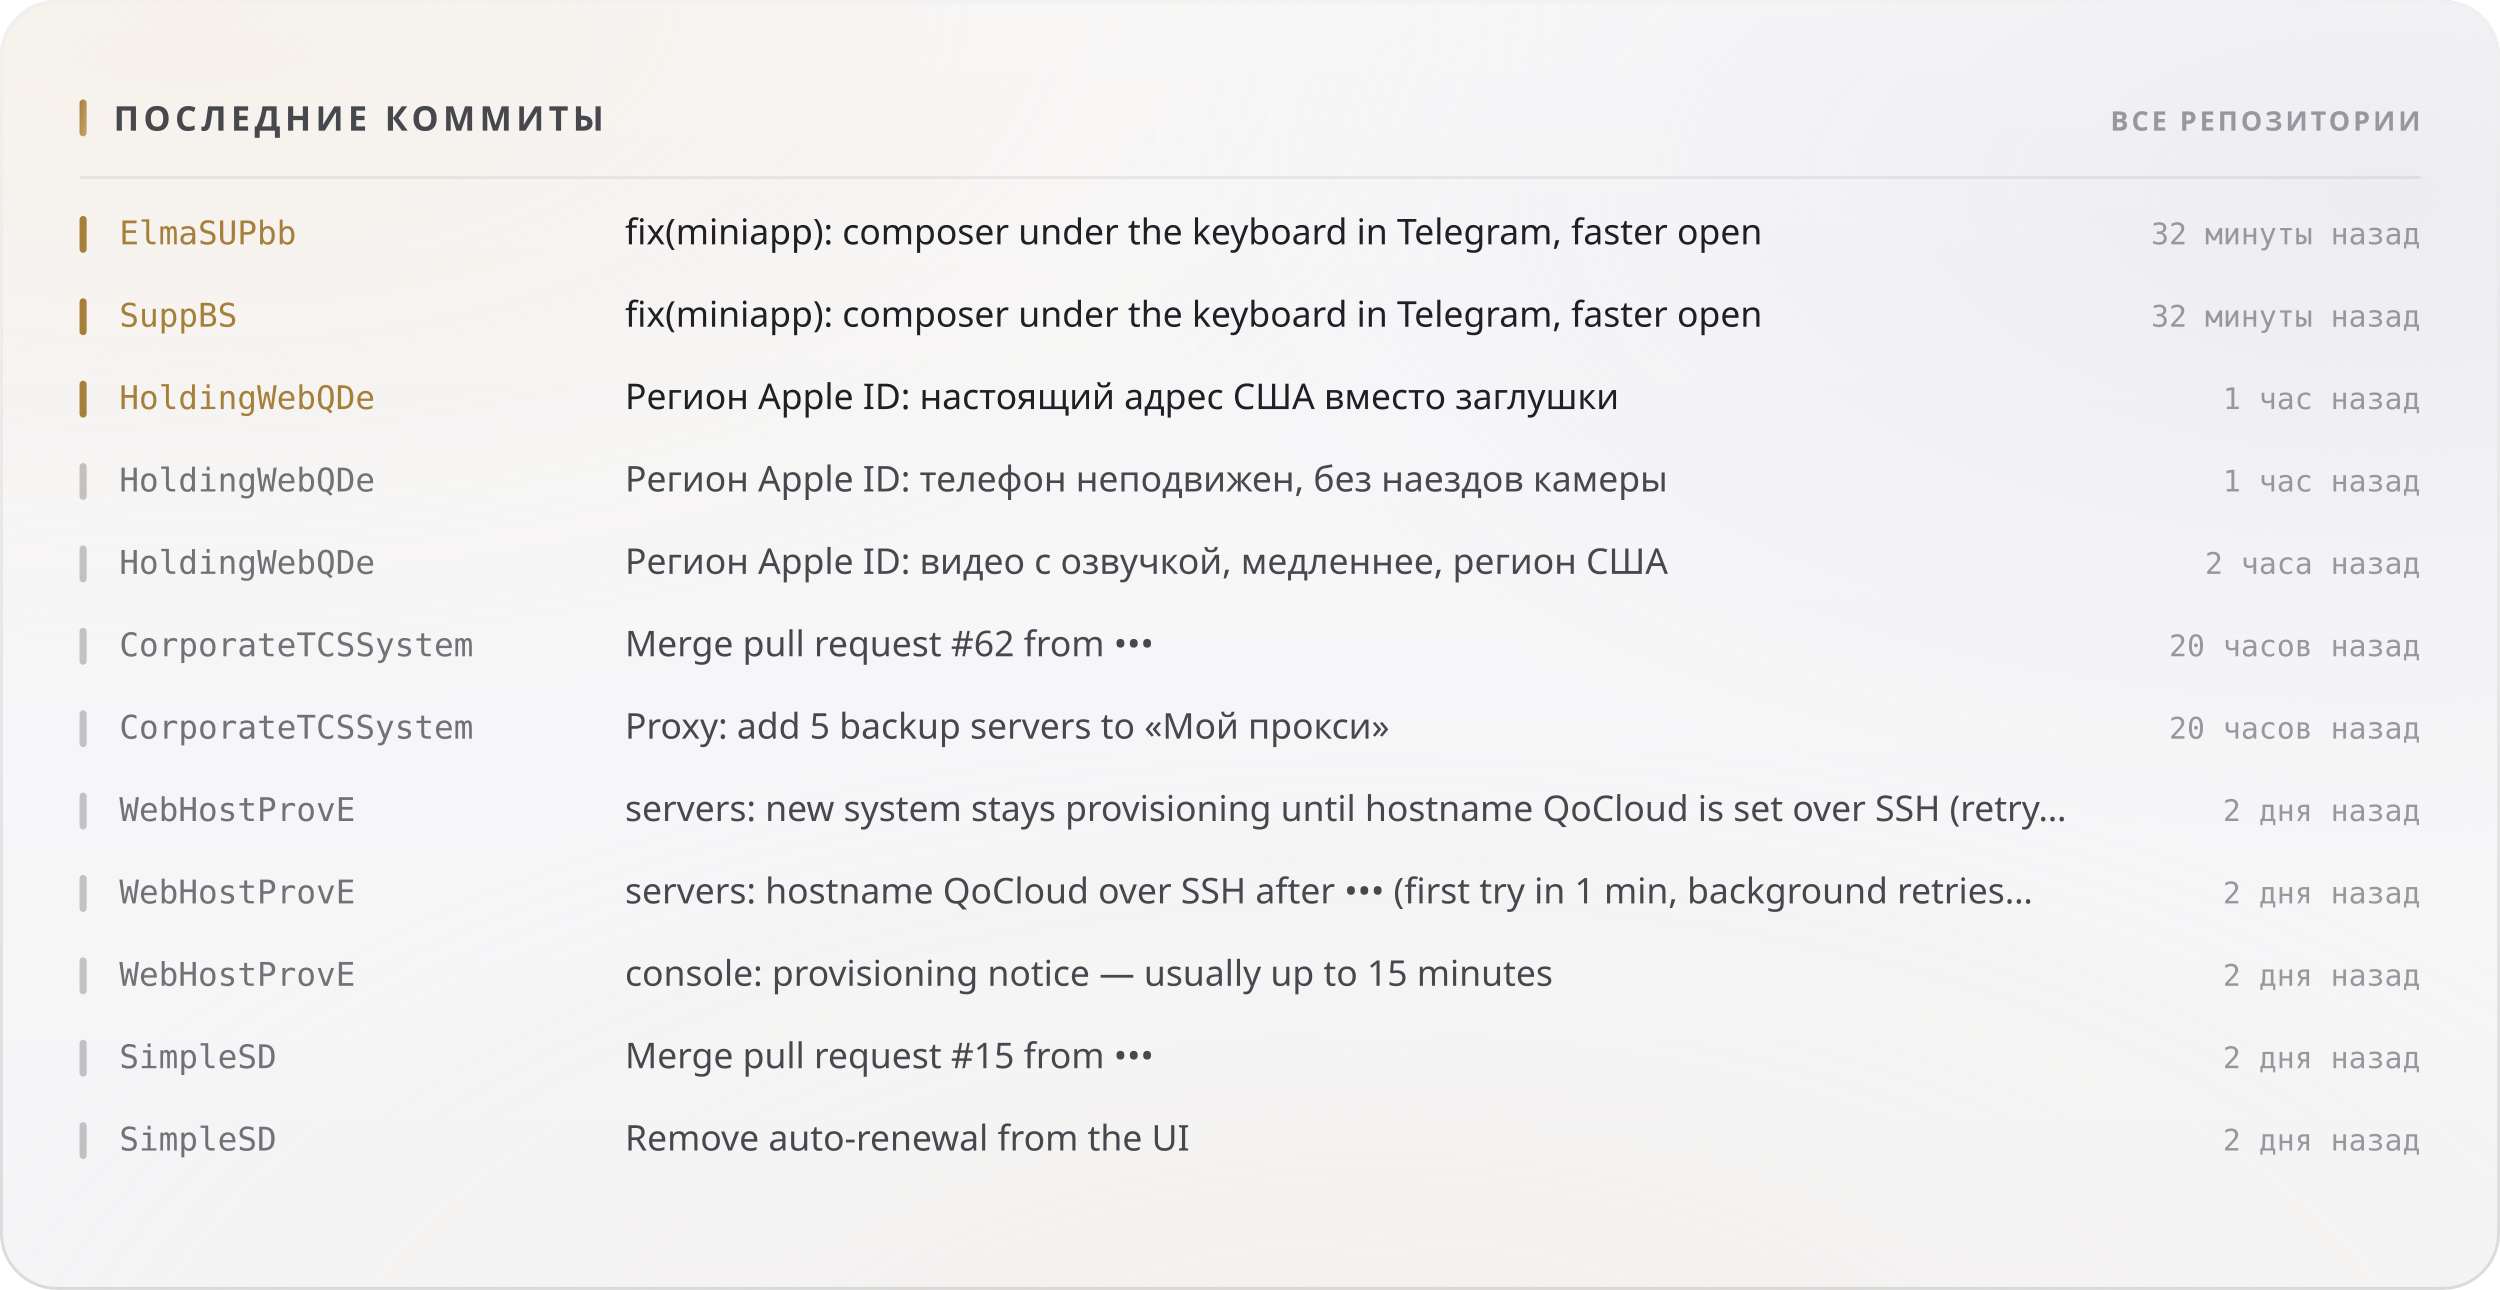
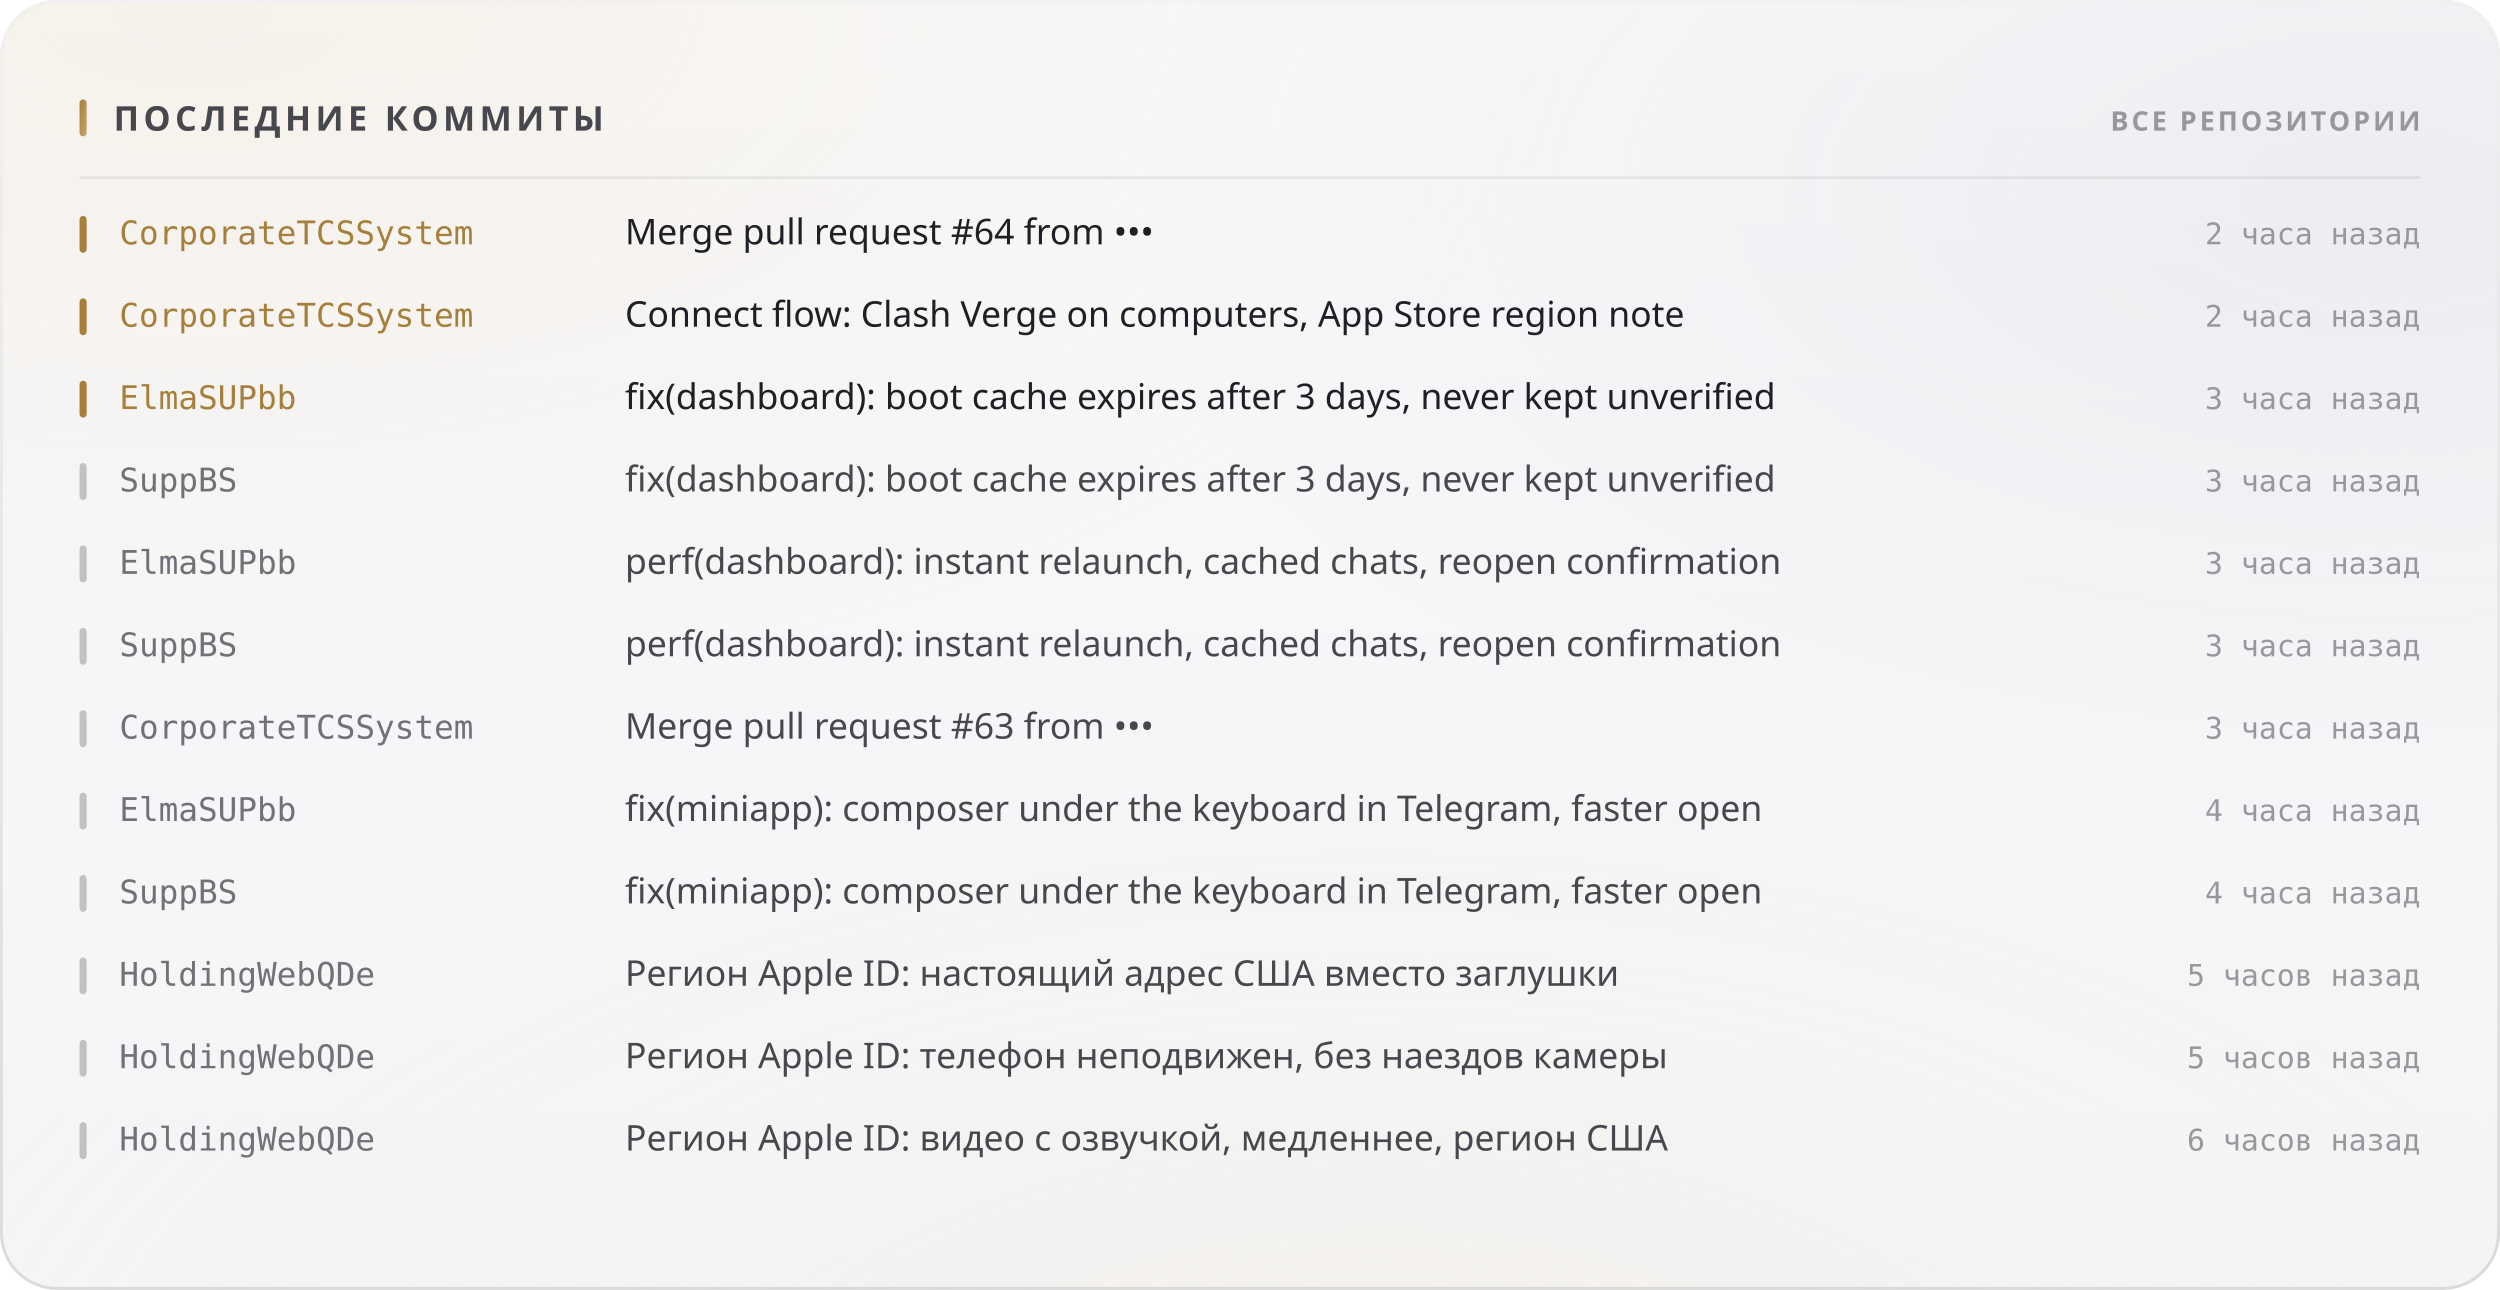
<svg xmlns="http://www.w3.org/2000/svg" width="880" height="454" viewBox="0 0 880 454" role="img">
  <style>
  text { font-family: -apple-system, BlinkMacSystemFont, 'Segoe UI', 'Noto Sans', Helvetica, Arial, sans-serif; }
  .mono { font-family: ui-monospace, 'SF Mono', 'Cascadia Mono', 'DejaVu Sans Mono', Menlo, Consolas, monospace; font-variant-numeric: tabular-nums; }
  .caps { letter-spacing: .1em; text-transform: uppercase; }

  @keyframes sheen  { from { transform: translateX(-120%); } to { transform: translateX(260%); } }
  @keyframes rise   { from { opacity: 0; transform: translateY(6px); } to { opacity: 1; transform: none; } }
  @keyframes slide  { from { opacity: 0; transform: translateX(-8px); } to { opacity: 1; transform: none; } }
  @keyframes grow   { from { transform: scaleY(0); } to { transform: scaleY(1); } }
  @keyframes widen  { from { transform: scaleX(0); } to { transform: scaleX(1); } }
  @keyframes draw   { from { stroke-dashoffset: 200; } to { stroke-dashoffset: 0; } }

  .sheen { animation: sheen 5.5s cubic-bezier(.45,0,.2,1) infinite; }
  .rise  { animation: rise .5s cubic-bezier(.16,1,.3,1) both; }
  .slide { animation: slide .42s cubic-bezier(.16,1,.3,1) both; }
  .bar   { transform-box: fill-box; transform-origin: 50% 100%;
           animation: grow .62s cubic-bezier(.16,1,.3,1) both; }
  .fill  { transform-box: fill-box; transform-origin: 0% 50%;
           animation: widen .8s cubic-bezier(.16,1,.3,1) both; }
  /* The hidden start state lives in the keyframes, never in the static rule.
     A renderer that ignores CSS animations then falls back to the FINISHED
     state — a drawn line, visible text — instead of an empty panel. */
  .spark { stroke-dasharray: 200;
           animation: draw 1.1s cubic-bezier(.16,1,.3,1) both; }

  @media (prefers-reduced-motion: reduce) {
    .sheen { animation: none; opacity: 0; }
    .rise, .slide, .bar, .fill, .spark { animation: none; opacity: 1; transform: none;
                                         stroke-dashoffset: 0; }
  }</style>
  <defs>
    <filter id="grain5" x="0" y="0" width="100%" height="100%">
      <feTurbulence type="fractalNoise" baseFrequency="0.85" numOctaves="3" stitchTiles="stitch" />
      <feColorMatrix type="saturate" values="0" />
    </filter>
    <linearGradient id="accent1" x1="0" y1="0" x2="1" y2="1">
      <stop offset="0%" stop-color="#a67f3b" />
      <stop offset="100%" stop-color="#c8a56c" />
    </linearGradient>
    <radialGradient id="aurora6" cx="0.08" cy="0" r="0.55">
      <stop offset="0%" stop-color="#e7c99a" stop-opacity="0.28" />
      <stop offset="55%" stop-color="#e7c99a" stop-opacity="0.098" />
      <stop offset="100%" stop-color="#e7c99a" stop-opacity="0" />
    </radialGradient>
    <radialGradient id="aurora7" cx="0.95" cy="0.15" r="0.5">
      <stop offset="0%" stop-color="#ccccdb" stop-opacity="0.45" />
      <stop offset="55%" stop-color="#ccccdb" stop-opacity="0.158" />
      <stop offset="100%" stop-color="#ccccdb" stop-opacity="0" />
    </radialGradient>
    <radialGradient id="aurora8" cx="0.55" cy="1.15" r="0.6">
      <stop offset="0%" stop-color="#ead4b3" stop-opacity="0.2" />
      <stop offset="55%" stop-color="#ead4b3" stop-opacity="0.07" />
      <stop offset="100%" stop-color="#ead4b3" stop-opacity="0" />
    </radialGradient>
    <linearGradient id="glass2" x1="0" y1="0" x2="0" y2="1">
      <stop offset="0%" stop-color="#ffffff" stop-opacity="0.42" />
      <stop offset="100%" stop-color="#ffffff" stop-opacity="0.16" />
    </linearGradient>
    <linearGradient id="rim3" x1="0" y1="0" x2="0" y2="1">
      <stop offset="0%" stop-color="#ffffff" stop-opacity="0.7" />
      <stop offset="100%" stop-color="#ffffff" stop-opacity="0.15" />
    </linearGradient>
    <linearGradient id="spec4" x1="0" y1="0" x2="1" y2="0">
      <stop offset="0%" stop-color="#ffffff" stop-opacity="0" />
      <stop offset="35%" stop-color="#ffffff" stop-opacity="0.72" />
      <stop offset="70%" stop-color="#ffffff" stop-opacity="0.252" />
      <stop offset="100%" stop-color="#ffffff" stop-opacity="0" />
    </linearGradient>
  </defs>
  <rect width="880" height="454" rx="20" fill="#f3f3f5" />
  <rect width="880" height="454" rx="20" fill="url(#aurora6)" />
  <rect width="880" height="454" rx="20" fill="url(#aurora7)" />
  <rect width="880" height="454" rx="20" fill="url(#aurora8)" />
  <rect width="880" height="454" rx="20" fill="url(#glass2)" />
  <rect width="880" height="454" rx="20" filter="url(#grain5)" opacity="0.06" style="mix-blend-mode:overlay" />
  <rect x=".5" y=".5" width="879" height="453" rx="19.5" fill="none" stroke="rgba(10,10,12,0.14)" />
  <rect x=".5" y=".5" width="879" height="453" rx="19.5" fill="none" stroke="url(#rim3)" />
  <path d="M20 1 H860" stroke="url(#spec4)" stroke-width="1.2" fill="none" />
  <rect x="28" y="35" width="2.5" height="13" rx="1.25" fill="url(#accent1)" />
  <text x="40" y="46" font-size="12" font-weight="700" fill="#47474e" letter-spacing="0.13em">ПОСЛЕДНИЕ КОММИТЫ</text>
  <text x="852" y="46" font-size="9.5" font-weight="600" fill="#97989e" text-anchor="end" letter-spacing="0.11em">ВСЕ РЕПОЗИТОРИИ</text>
  <path d="M28 62.5 H852" stroke="rgba(10,10,12,0.07)" stroke-width="1" />
  <g class="slide" opacity="1" style="">
    <rect x="28" y="76" width="2.5" height="13" rx="1.25" fill="#a67f3b" />
-     <text x="42" y="86" font-size="11.5" font-weight="500" fill="#a67f3b" class="mono">ElmaSUPbb</text>
-     <text x="220" y="86" font-size="12.5" font-weight="400" fill="#1f1f25">fix(miniapp): composer under the keyboard in Telegram, faster open</text>
-     <text x="852" y="86" font-size="10.5" font-weight="400" fill="#97989e" text-anchor="end" class="mono">32 минуты назад</text>
+     <text x="42" y="86" font-size="11.5" font-weight="500" fill="#a67f3b" class="mono">CorporateTCSSystem</text>
+     <text x="220" y="86" font-size="12.5" font-weight="400" fill="#1f1f25">Merge pull request #64 from •••</text>
+     <text x="852" y="86" font-size="10.5" font-weight="400" fill="#97989e" text-anchor="end" class="mono">2 часа назад</text>
  </g>
  <g class="slide" opacity="1" style=" animation-delay:0.022s;">
    <rect x="28" y="105" width="2.5" height="13" rx="1.25" fill="#a67f3b" />
-     <text x="42" y="115" font-size="11.5" font-weight="500" fill="#a67f3b" class="mono">SuppBS</text>
-     <text x="220" y="115" font-size="12.5" font-weight="400" fill="#1f1f25">fix(miniapp): composer under the keyboard in Telegram, faster open</text>
-     <text x="852" y="115" font-size="10.5" font-weight="400" fill="#97989e" text-anchor="end" class="mono">32 минуты назад</text>
+     <text x="42" y="115" font-size="11.5" font-weight="500" fill="#a67f3b" class="mono">CorporateTCSSystem</text>
+     <text x="220" y="115" font-size="12.5" font-weight="400" fill="#1f1f25">Connect flow: Clash Verge on computers, App Store region note</text>
+     <text x="852" y="115" font-size="10.5" font-weight="400" fill="#97989e" text-anchor="end" class="mono">2 часа назад</text>
  </g>
  <g class="slide" opacity="1" style=" animation-delay:0.044s;">
    <rect x="28" y="134" width="2.5" height="13" rx="1.25" fill="#a67f3b" />
-     <text x="42" y="144" font-size="11.5" font-weight="500" fill="#a67f3b" class="mono">HoldingWebQDe</text>
-     <text x="220" y="144" font-size="12.5" font-weight="400" fill="#1f1f25">Регион Apple ID: настоящий адрес США вместо заглушки</text>
-     <text x="852" y="144" font-size="10.5" font-weight="400" fill="#97989e" text-anchor="end" class="mono">1 час назад</text>
+     <text x="42" y="144" font-size="11.5" font-weight="500" fill="#a67f3b" class="mono">ElmaSUPbb</text>
+     <text x="220" y="144" font-size="12.5" font-weight="400" fill="#1f1f25">fix(dashboard): boot cache expires after 3 days, never kept unverified</text>
+     <text x="852" y="144" font-size="10.5" font-weight="400" fill="#97989e" text-anchor="end" class="mono">3 часа назад</text>
  </g>
  <g class="slide" opacity="1" style=" animation-delay:0.066s;">
    <rect x="28" y="163" width="2.5" height="13" rx="1.25" fill="rgba(10,10,12,0.22)" />
-     <text x="42" y="173" font-size="11.5" font-weight="500" fill="#717178" class="mono">HoldingWebQDe</text>
-     <text x="220" y="173" font-size="12.5" font-weight="400" fill="#47474e">Регион Apple ID: телефон неподвижен, без наездов камеры</text>
-     <text x="852" y="173" font-size="10.5" font-weight="400" fill="#97989e" text-anchor="end" class="mono">1 час назад</text>
+     <text x="42" y="173" font-size="11.5" font-weight="500" fill="#717178" class="mono">SuppBS</text>
+     <text x="220" y="173" font-size="12.5" font-weight="400" fill="#47474e">fix(dashboard): boot cache expires after 3 days, never kept unverified</text>
+     <text x="852" y="173" font-size="10.5" font-weight="400" fill="#97989e" text-anchor="end" class="mono">3 часа назад</text>
  </g>
  <g class="slide" opacity="1" style=" animation-delay:0.088s;">
    <rect x="28" y="192" width="2.5" height="13" rx="1.25" fill="rgba(10,10,12,0.22)" />
-     <text x="42" y="202" font-size="11.5" font-weight="500" fill="#717178" class="mono">HoldingWebQDe</text>
-     <text x="220" y="202" font-size="12.5" font-weight="400" fill="#47474e">Регион Apple ID: видео с озвучкой, медленнее, регион США</text>
-     <text x="852" y="202" font-size="10.5" font-weight="400" fill="#97989e" text-anchor="end" class="mono">2 часа назад</text>
+     <text x="42" y="202" font-size="11.5" font-weight="500" fill="#717178" class="mono">ElmaSUPbb</text>
+     <text x="220" y="202" font-size="12.5" font-weight="400" fill="#47474e">perf(dashboard): instant relaunch, cached chats, reopen confirmation</text>
+     <text x="852" y="202" font-size="10.5" font-weight="400" fill="#97989e" text-anchor="end" class="mono">3 часа назад</text>
  </g>
  <g class="slide" opacity="1" style=" animation-delay:0.110s;">
    <rect x="28" y="221" width="2.5" height="13" rx="1.25" fill="rgba(10,10,12,0.22)" />
-     <text x="42" y="231" font-size="11.5" font-weight="500" fill="#717178" class="mono">CorporateTCSSystem</text>
-     <text x="220" y="231" font-size="12.5" font-weight="400" fill="#47474e">Merge pull request #62 from •••</text>
-     <text x="852" y="231" font-size="10.5" font-weight="400" fill="#97989e" text-anchor="end" class="mono">20 часов назад</text>
+     <text x="42" y="231" font-size="11.5" font-weight="500" fill="#717178" class="mono">SuppBS</text>
+     <text x="220" y="231" font-size="12.5" font-weight="400" fill="#47474e">perf(dashboard): instant relaunch, cached chats, reopen confirmation</text>
+     <text x="852" y="231" font-size="10.5" font-weight="400" fill="#97989e" text-anchor="end" class="mono">3 часа назад</text>
  </g>
  <g class="slide" opacity="1" style=" animation-delay:0.132s;">
    <rect x="28" y="250" width="2.5" height="13" rx="1.25" fill="rgba(10,10,12,0.22)" />
    <text x="42" y="260" font-size="11.5" font-weight="500" fill="#717178" class="mono">CorporateTCSSystem</text>
-     <text x="220" y="260" font-size="12.5" font-weight="400" fill="#47474e">Proxy: add 5 backup servers to «Мой прокси»</text>
-     <text x="852" y="260" font-size="10.5" font-weight="400" fill="#97989e" text-anchor="end" class="mono">20 часов назад</text>
+     <text x="220" y="260" font-size="12.5" font-weight="400" fill="#47474e">Merge pull request #63 from •••</text>
+     <text x="852" y="260" font-size="10.5" font-weight="400" fill="#97989e" text-anchor="end" class="mono">3 часа назад</text>
  </g>
  <g class="slide" opacity="1" style=" animation-delay:0.154s;">
    <rect x="28" y="279" width="2.5" height="13" rx="1.25" fill="rgba(10,10,12,0.22)" />
-     <text x="42" y="289" font-size="11.5" font-weight="500" fill="#717178" class="mono">WebHostProvE</text>
-     <text x="220" y="289" font-size="12.5" font-weight="400" fill="#47474e">servers: new system stays provisioning until hostname QoCloud is set over SSH (retry…</text>
-     <text x="852" y="289" font-size="10.5" font-weight="400" fill="#97989e" text-anchor="end" class="mono">2 дня назад</text>
+     <text x="42" y="289" font-size="11.5" font-weight="500" fill="#717178" class="mono">ElmaSUPbb</text>
+     <text x="220" y="289" font-size="12.5" font-weight="400" fill="#47474e">fix(miniapp): composer under the keyboard in Telegram, faster open</text>
+     <text x="852" y="289" font-size="10.5" font-weight="400" fill="#97989e" text-anchor="end" class="mono">4 часа назад</text>
  </g>
  <g class="slide" opacity="1" style=" animation-delay:0.176s;">
    <rect x="28" y="308" width="2.5" height="13" rx="1.25" fill="rgba(10,10,12,0.22)" />
-     <text x="42" y="318" font-size="11.5" font-weight="500" fill="#717178" class="mono">WebHostProvE</text>
-     <text x="220" y="318" font-size="12.5" font-weight="400" fill="#47474e">servers: hostname QoCloud over SSH after ••• (first try in 1 min, background retries…</text>
-     <text x="852" y="318" font-size="10.5" font-weight="400" fill="#97989e" text-anchor="end" class="mono">2 дня назад</text>
+     <text x="42" y="318" font-size="11.5" font-weight="500" fill="#717178" class="mono">SuppBS</text>
+     <text x="220" y="318" font-size="12.5" font-weight="400" fill="#47474e">fix(miniapp): composer under the keyboard in Telegram, faster open</text>
+     <text x="852" y="318" font-size="10.5" font-weight="400" fill="#97989e" text-anchor="end" class="mono">4 часа назад</text>
  </g>
  <g class="slide" opacity="1" style=" animation-delay:0.198s;">
    <rect x="28" y="337" width="2.5" height="13" rx="1.25" fill="rgba(10,10,12,0.22)" />
-     <text x="42" y="347" font-size="11.5" font-weight="500" fill="#717178" class="mono">WebHostProvE</text>
-     <text x="220" y="347" font-size="12.5" font-weight="400" fill="#47474e">console: provisioning notice — usually up to 15 minutes</text>
-     <text x="852" y="347" font-size="10.5" font-weight="400" fill="#97989e" text-anchor="end" class="mono">2 дня назад</text>
+     <text x="42" y="347" font-size="11.5" font-weight="500" fill="#717178" class="mono">HoldingWebQDe</text>
+     <text x="220" y="347" font-size="12.5" font-weight="400" fill="#47474e">Регион Apple ID: настоящий адрес США вместо заглушки</text>
+     <text x="852" y="347" font-size="10.5" font-weight="400" fill="#97989e" text-anchor="end" class="mono">5 часов назад</text>
  </g>
  <g class="slide" opacity="1" style=" animation-delay:0.220s;">
    <rect x="28" y="366" width="2.5" height="13" rx="1.25" fill="rgba(10,10,12,0.22)" />
-     <text x="42" y="376" font-size="11.5" font-weight="500" fill="#717178" class="mono">SimpleSD</text>
-     <text x="220" y="376" font-size="12.5" font-weight="400" fill="#47474e">Merge pull request #15 from •••</text>
-     <text x="852" y="376" font-size="10.5" font-weight="400" fill="#97989e" text-anchor="end" class="mono">2 дня назад</text>
+     <text x="42" y="376" font-size="11.5" font-weight="500" fill="#717178" class="mono">HoldingWebQDe</text>
+     <text x="220" y="376" font-size="12.5" font-weight="400" fill="#47474e">Регион Apple ID: телефон неподвижен, без наездов камеры</text>
+     <text x="852" y="376" font-size="10.5" font-weight="400" fill="#97989e" text-anchor="end" class="mono">5 часов назад</text>
  </g>
  <g class="slide" opacity="1" style=" animation-delay:0.242s;">
    <rect x="28" y="395" width="2.5" height="13" rx="1.25" fill="rgba(10,10,12,0.22)" />
-     <text x="42" y="405" font-size="11.5" font-weight="500" fill="#717178" class="mono">SimpleSD</text>
-     <text x="220" y="405" font-size="12.5" font-weight="400" fill="#47474e">Remove auto-renewal from the UI</text>
-     <text x="852" y="405" font-size="10.5" font-weight="400" fill="#97989e" text-anchor="end" class="mono">2 дня назад</text>
+     <text x="42" y="405" font-size="11.5" font-weight="500" fill="#717178" class="mono">HoldingWebQDe</text>
+     <text x="220" y="405" font-size="12.5" font-weight="400" fill="#47474e">Регион Apple ID: видео с озвучкой, медленнее, регион США</text>
+     <text x="852" y="405" font-size="10.5" font-weight="400" fill="#97989e" text-anchor="end" class="mono">6 часов назад</text>
  </g>
</svg>
